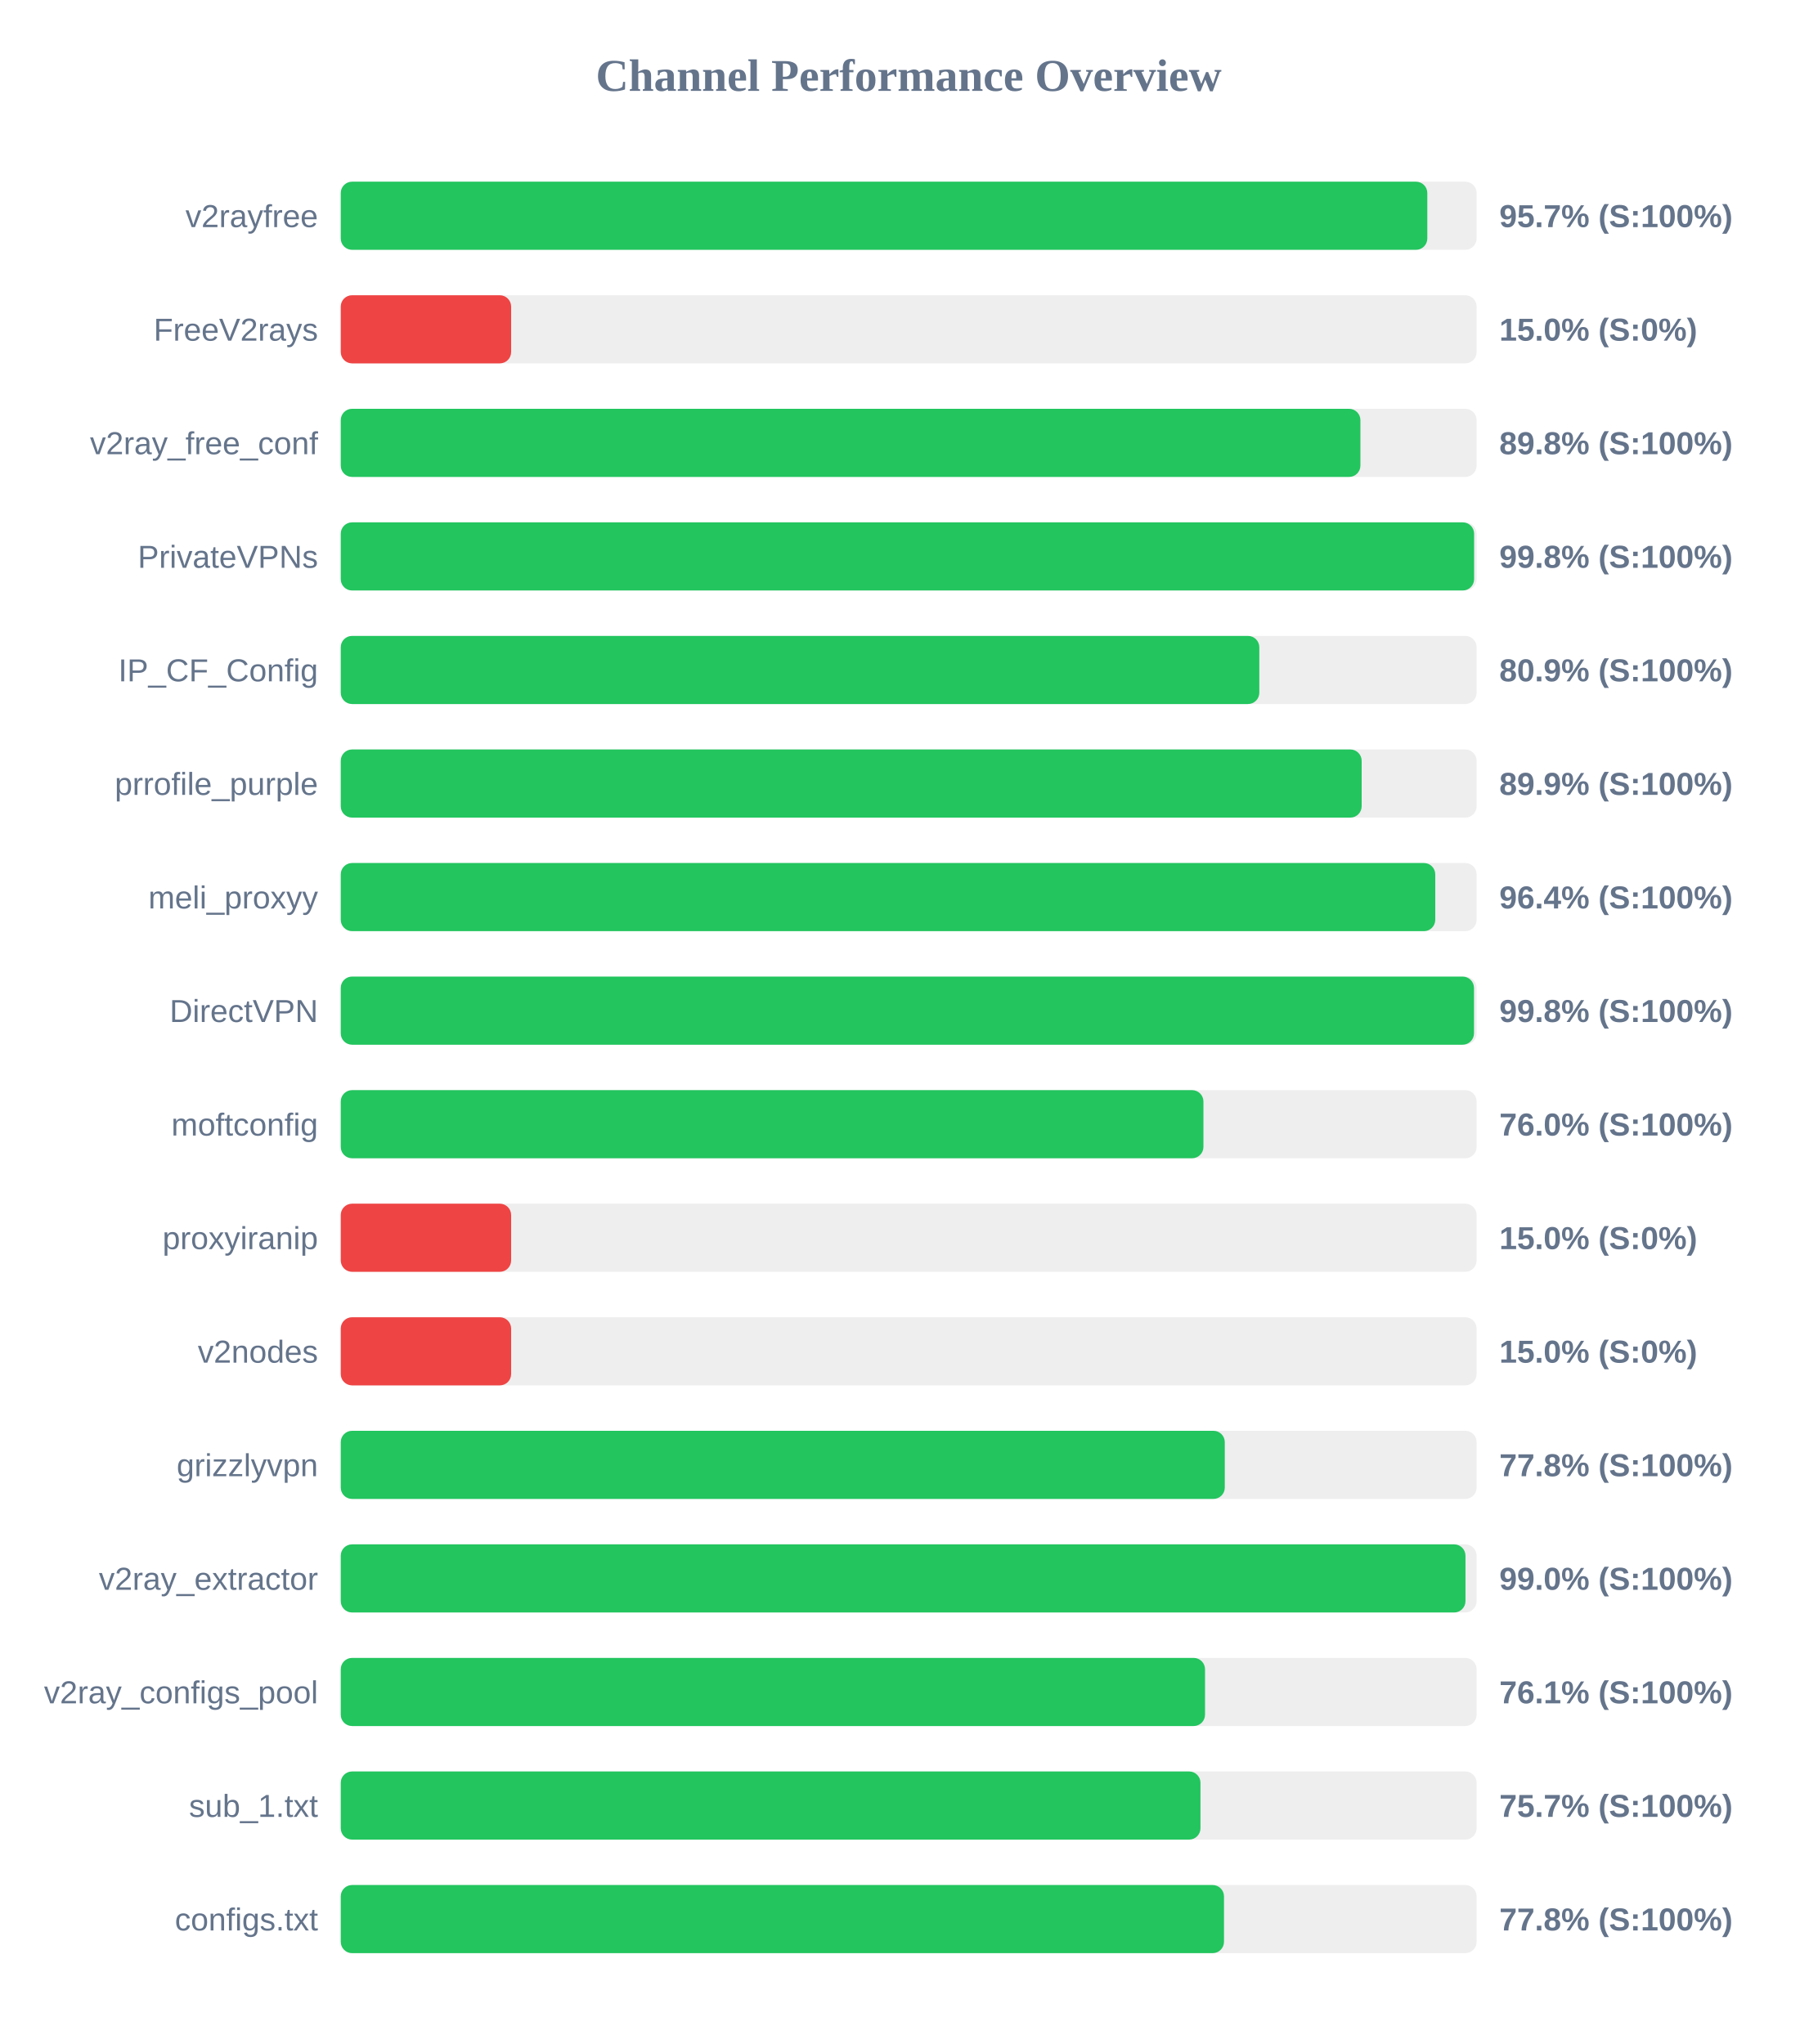
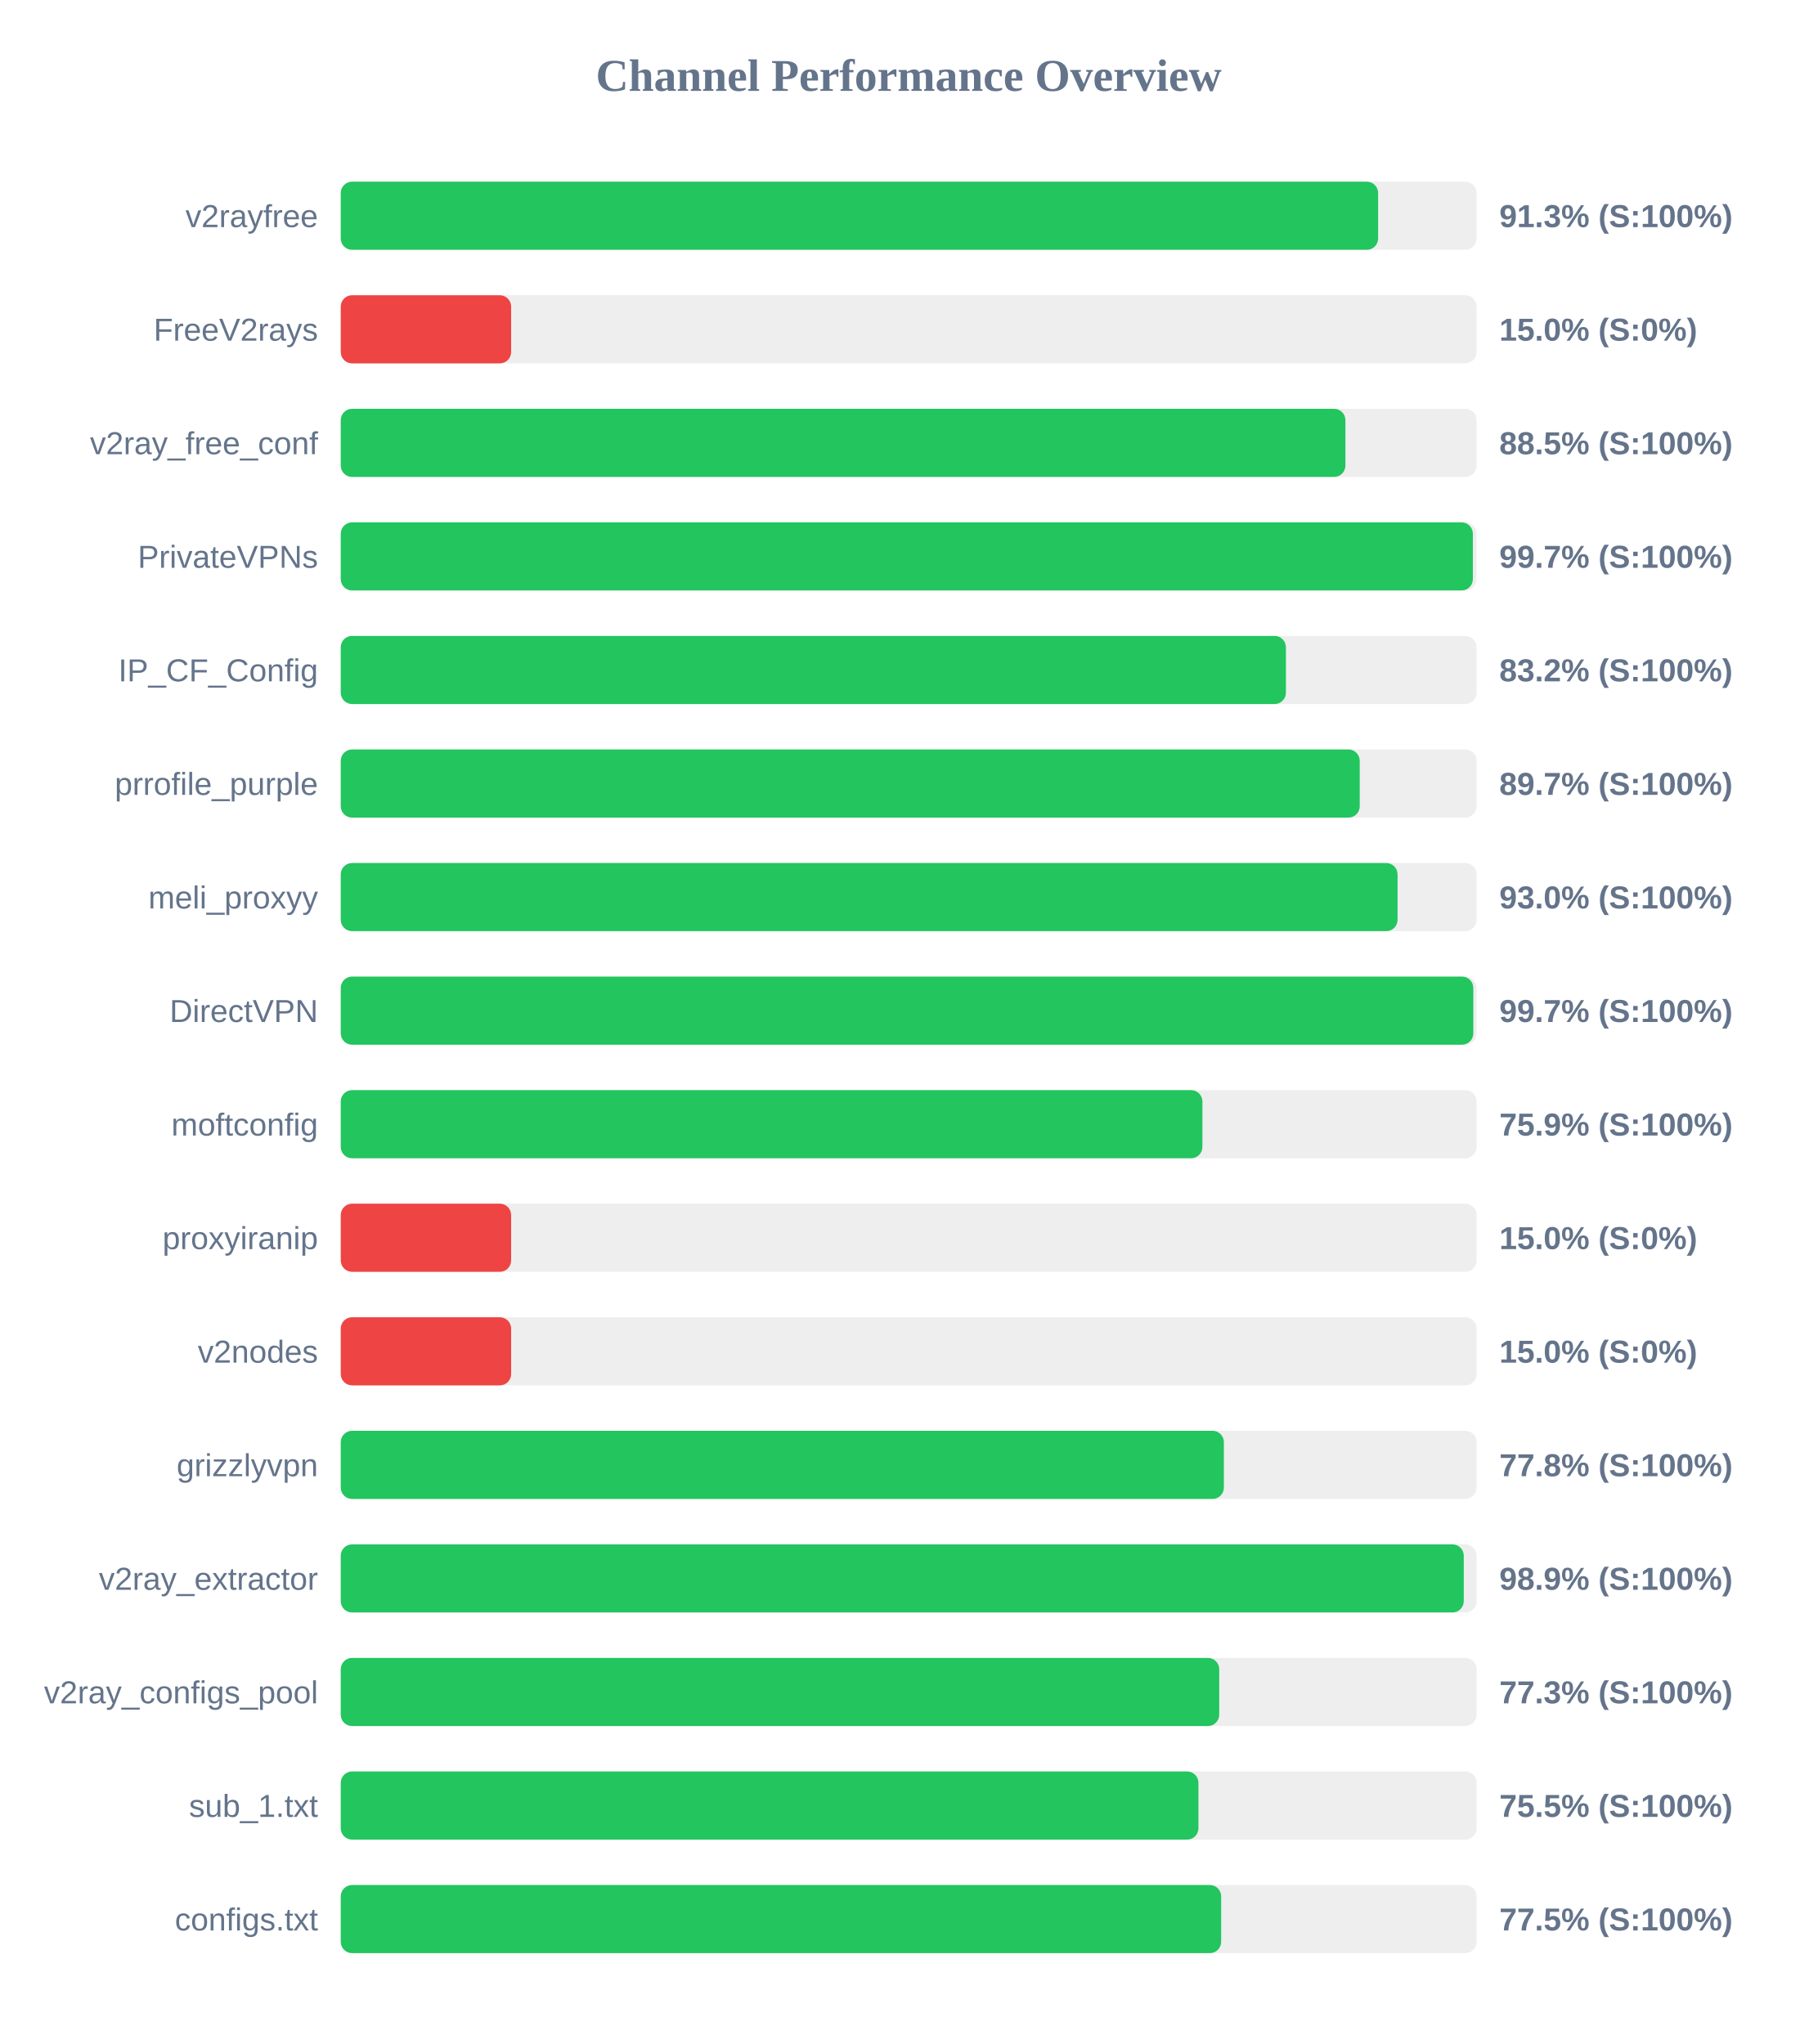
<svg xmlns="http://www.w3.org/2000/svg" width="800" height="900" version="1.1">
  <style>
        .row { font: 14px Arial; fill: #64748b; }
        .score { font: bold 14px Arial; fill: #64748b; }
    </style>
  <text x="400" y="40" text-anchor="middle" font-size="20px" font-weight="bold" fill="#64748b">Channel Performance Overview</text>
  <rect x="150" y="80" width="500" height="30" fill="#eee" rx="5" />
-   <rect x="150" y="80" width="478.3" height="30" fill="#22c55e" rx="5" />
+   <rect x="150" y="80" width="456.65" height="30" fill="#22c55e" rx="5" />
  <text x="140" y="100" text-anchor="end" class="row">v2rayfree</text>
-   <text x="660" y="100" text-anchor="start" class="score">95.7% (S:100%)</text>
+   <text x="660" y="100" text-anchor="start" class="score">91.3% (S:100%)</text>
  <rect x="150" y="130" width="500" height="30" fill="#eee" rx="5" />
  <rect x="150" y="130" width="75.0" height="30" fill="#ef4444" rx="5" />
  <text x="140" y="150" text-anchor="end" class="row">FreeV2rays</text>
  <text x="660" y="150" text-anchor="start" class="score">15.0% (S:0%)</text>
  <rect x="150" y="180" width="500" height="30" fill="#eee" rx="5" />
-   <rect x="150" y="180" width="448.85" height="30" fill="#22c55e" rx="5" />
+   <rect x="150" y="180" width="442.25" height="30" fill="#22c55e" rx="5" />
  <text x="140" y="200" text-anchor="end" class="row">v2ray_free_conf</text>
-   <text x="660" y="200" text-anchor="start" class="score">89.8% (S:100%)</text>
+   <text x="660" y="200" text-anchor="start" class="score">88.5% (S:100%)</text>
  <rect x="150" y="230" width="500" height="30" fill="#eee" rx="5" />
-   <rect x="150" y="230" width="498.9" height="30" fill="#22c55e" rx="5" />
+   <rect x="150" y="230" width="498.35" height="30" fill="#22c55e" rx="5" />
  <text x="140" y="250" text-anchor="end" class="row">PrivateVPNs</text>
-   <text x="660" y="250" text-anchor="start" class="score">99.8% (S:100%)</text>
+   <text x="660" y="250" text-anchor="start" class="score">99.7% (S:100%)</text>
  <rect x="150" y="280" width="500" height="30" fill="#eee" rx="5" />
-   <rect x="150" y="280" width="404.35" height="30" fill="#22c55e" rx="5" />
+   <rect x="150" y="280" width="416.05" height="30" fill="#22c55e" rx="5" />
  <text x="140" y="300" text-anchor="end" class="row">IP_CF_Config</text>
-   <text x="660" y="300" text-anchor="start" class="score">80.9% (S:100%)</text>
+   <text x="660" y="300" text-anchor="start" class="score">83.2% (S:100%)</text>
  <rect x="150" y="330" width="500" height="30" fill="#eee" rx="5" />
-   <rect x="150" y="330" width="449.4" height="30" fill="#22c55e" rx="5" />
+   <rect x="150" y="330" width="448.55" height="30" fill="#22c55e" rx="5" />
  <text x="140" y="350" text-anchor="end" class="row">prrofile_purple</text>
-   <text x="660" y="350" text-anchor="start" class="score">89.9% (S:100%)</text>
+   <text x="660" y="350" text-anchor="start" class="score">89.7% (S:100%)</text>
  <rect x="150" y="380" width="500" height="30" fill="#eee" rx="5" />
-   <rect x="150" y="380" width="481.8" height="30" fill="#22c55e" rx="5" />
+   <rect x="150" y="380" width="465.2" height="30" fill="#22c55e" rx="5" />
  <text x="140" y="400" text-anchor="end" class="row">meli_proxyy</text>
-   <text x="660" y="400" text-anchor="start" class="score">96.4% (S:100%)</text>
+   <text x="660" y="400" text-anchor="start" class="score">93.0% (S:100%)</text>
  <rect x="150" y="430" width="500" height="30" fill="#eee" rx="5" />
-   <rect x="150" y="430" width="498.85" height="30" fill="#22c55e" rx="5" />
+   <rect x="150" y="430" width="498.55" height="30" fill="#22c55e" rx="5" />
  <text x="140" y="450" text-anchor="end" class="row">DirectVPN</text>
-   <text x="660" y="450" text-anchor="start" class="score">99.8% (S:100%)</text>
+   <text x="660" y="450" text-anchor="start" class="score">99.7% (S:100%)</text>
  <rect x="150" y="480" width="500" height="30" fill="#eee" rx="5" />
-   <rect x="150" y="480" width="379.75" height="30" fill="#22c55e" rx="5" />
+   <rect x="150" y="480" width="379.3" height="30" fill="#22c55e" rx="5" />
  <text x="140" y="500" text-anchor="end" class="row">moftconfig</text>
-   <text x="660" y="500" text-anchor="start" class="score">76.0% (S:100%)</text>
+   <text x="660" y="500" text-anchor="start" class="score">75.9% (S:100%)</text>
  <rect x="150" y="530" width="500" height="30" fill="#eee" rx="5" />
  <rect x="150" y="530" width="75.0" height="30" fill="#ef4444" rx="5" />
  <text x="140" y="550" text-anchor="end" class="row">proxyiranip</text>
  <text x="660" y="550" text-anchor="start" class="score">15.0% (S:0%)</text>
  <rect x="150" y="580" width="500" height="30" fill="#eee" rx="5" />
  <rect x="150" y="580" width="75.0" height="30" fill="#ef4444" rx="5" />
  <text x="140" y="600" text-anchor="end" class="row">v2nodes</text>
  <text x="660" y="600" text-anchor="start" class="score">15.0% (S:0%)</text>
  <rect x="150" y="630" width="500" height="30" fill="#eee" rx="5" />
-   <rect x="150" y="630" width="389.15" height="30" fill="#22c55e" rx="5" />
+   <rect x="150" y="630" width="388.75" height="30" fill="#22c55e" rx="5" />
  <text x="140" y="650" text-anchor="end" class="row">grizzlyvpn</text>
  <text x="660" y="650" text-anchor="start" class="score">77.8% (S:100%)</text>
  <rect x="150" y="680" width="500" height="30" fill="#eee" rx="5" />
-   <rect x="150" y="680" width="495.1" height="30" fill="#22c55e" rx="5" />
+   <rect x="150" y="680" width="494.35" height="30" fill="#22c55e" rx="5" />
  <text x="140" y="700" text-anchor="end" class="row">v2ray_extractor</text>
-   <text x="660" y="700" text-anchor="start" class="score">99.0% (S:100%)</text>
+   <text x="660" y="700" text-anchor="start" class="score">98.9% (S:100%)</text>
  <rect x="150" y="730" width="500" height="30" fill="#eee" rx="5" />
-   <rect x="150" y="730" width="380.45" height="30" fill="#22c55e" rx="5" />
+   <rect x="150" y="730" width="386.7" height="30" fill="#22c55e" rx="5" />
  <text x="140" y="750" text-anchor="end" class="row">v2ray_configs_pool</text>
-   <text x="660" y="750" text-anchor="start" class="score">76.1% (S:100%)</text>
+   <text x="660" y="750" text-anchor="start" class="score">77.3% (S:100%)</text>
  <rect x="150" y="780" width="500" height="30" fill="#eee" rx="5" />
-   <rect x="150" y="780" width="378.45" height="30" fill="#22c55e" rx="5" />
+   <rect x="150" y="780" width="377.55" height="30" fill="#22c55e" rx="5" />
  <text x="140" y="800" text-anchor="end" class="row">sub_1.txt</text>
-   <text x="660" y="800" text-anchor="start" class="score">75.7% (S:100%)</text>
+   <text x="660" y="800" text-anchor="start" class="score">75.5% (S:100%)</text>
  <rect x="150" y="830" width="500" height="30" fill="#eee" rx="5" />
-   <rect x="150" y="830" width="388.8" height="30" fill="#22c55e" rx="5" />
+   <rect x="150" y="830" width="387.55" height="30" fill="#22c55e" rx="5" />
  <text x="140" y="850" text-anchor="end" class="row">configs.txt</text>
-   <text x="660" y="850" text-anchor="start" class="score">77.8% (S:100%)</text>
+   <text x="660" y="850" text-anchor="start" class="score">77.5% (S:100%)</text>
</svg>
